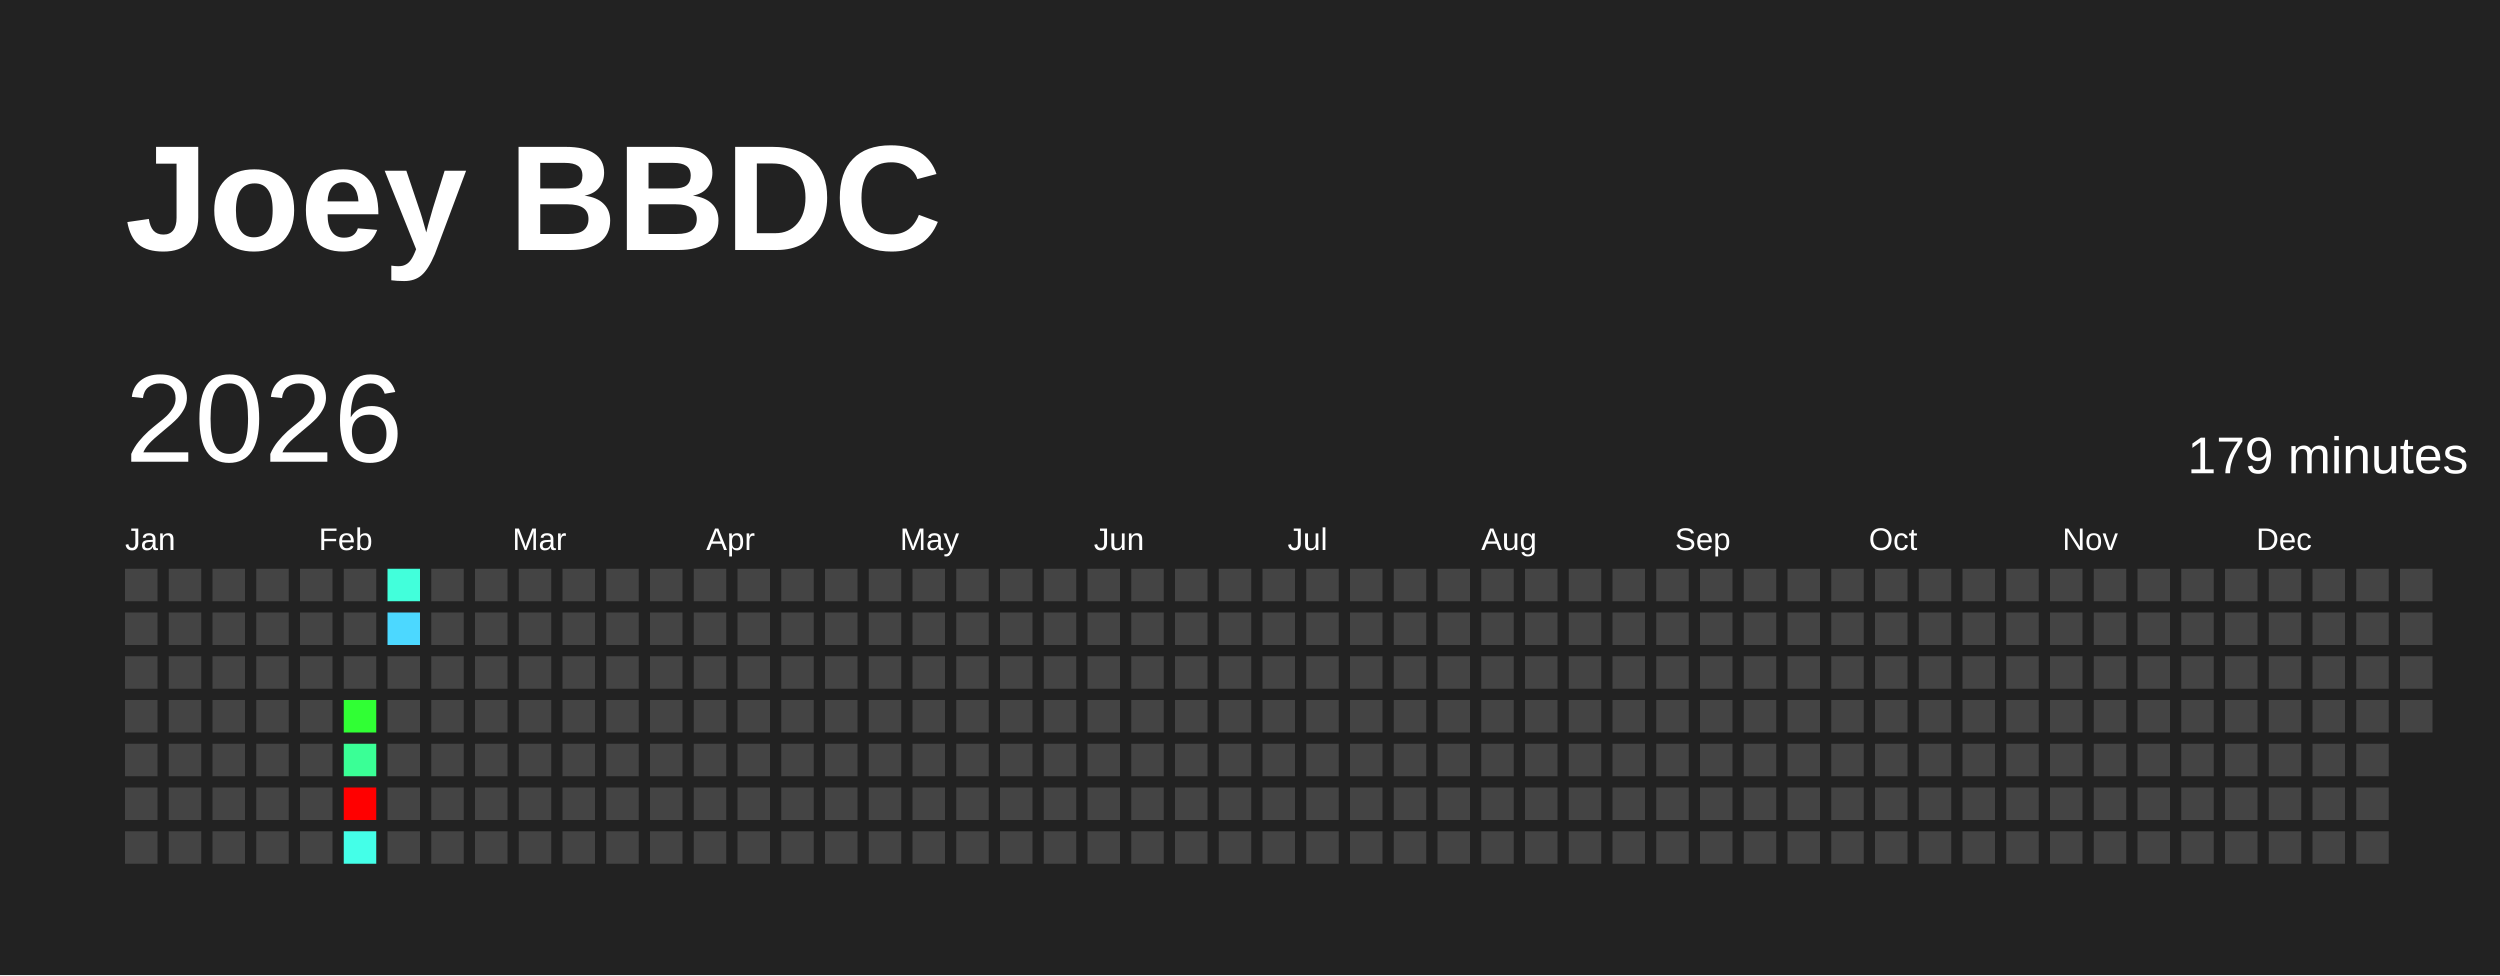
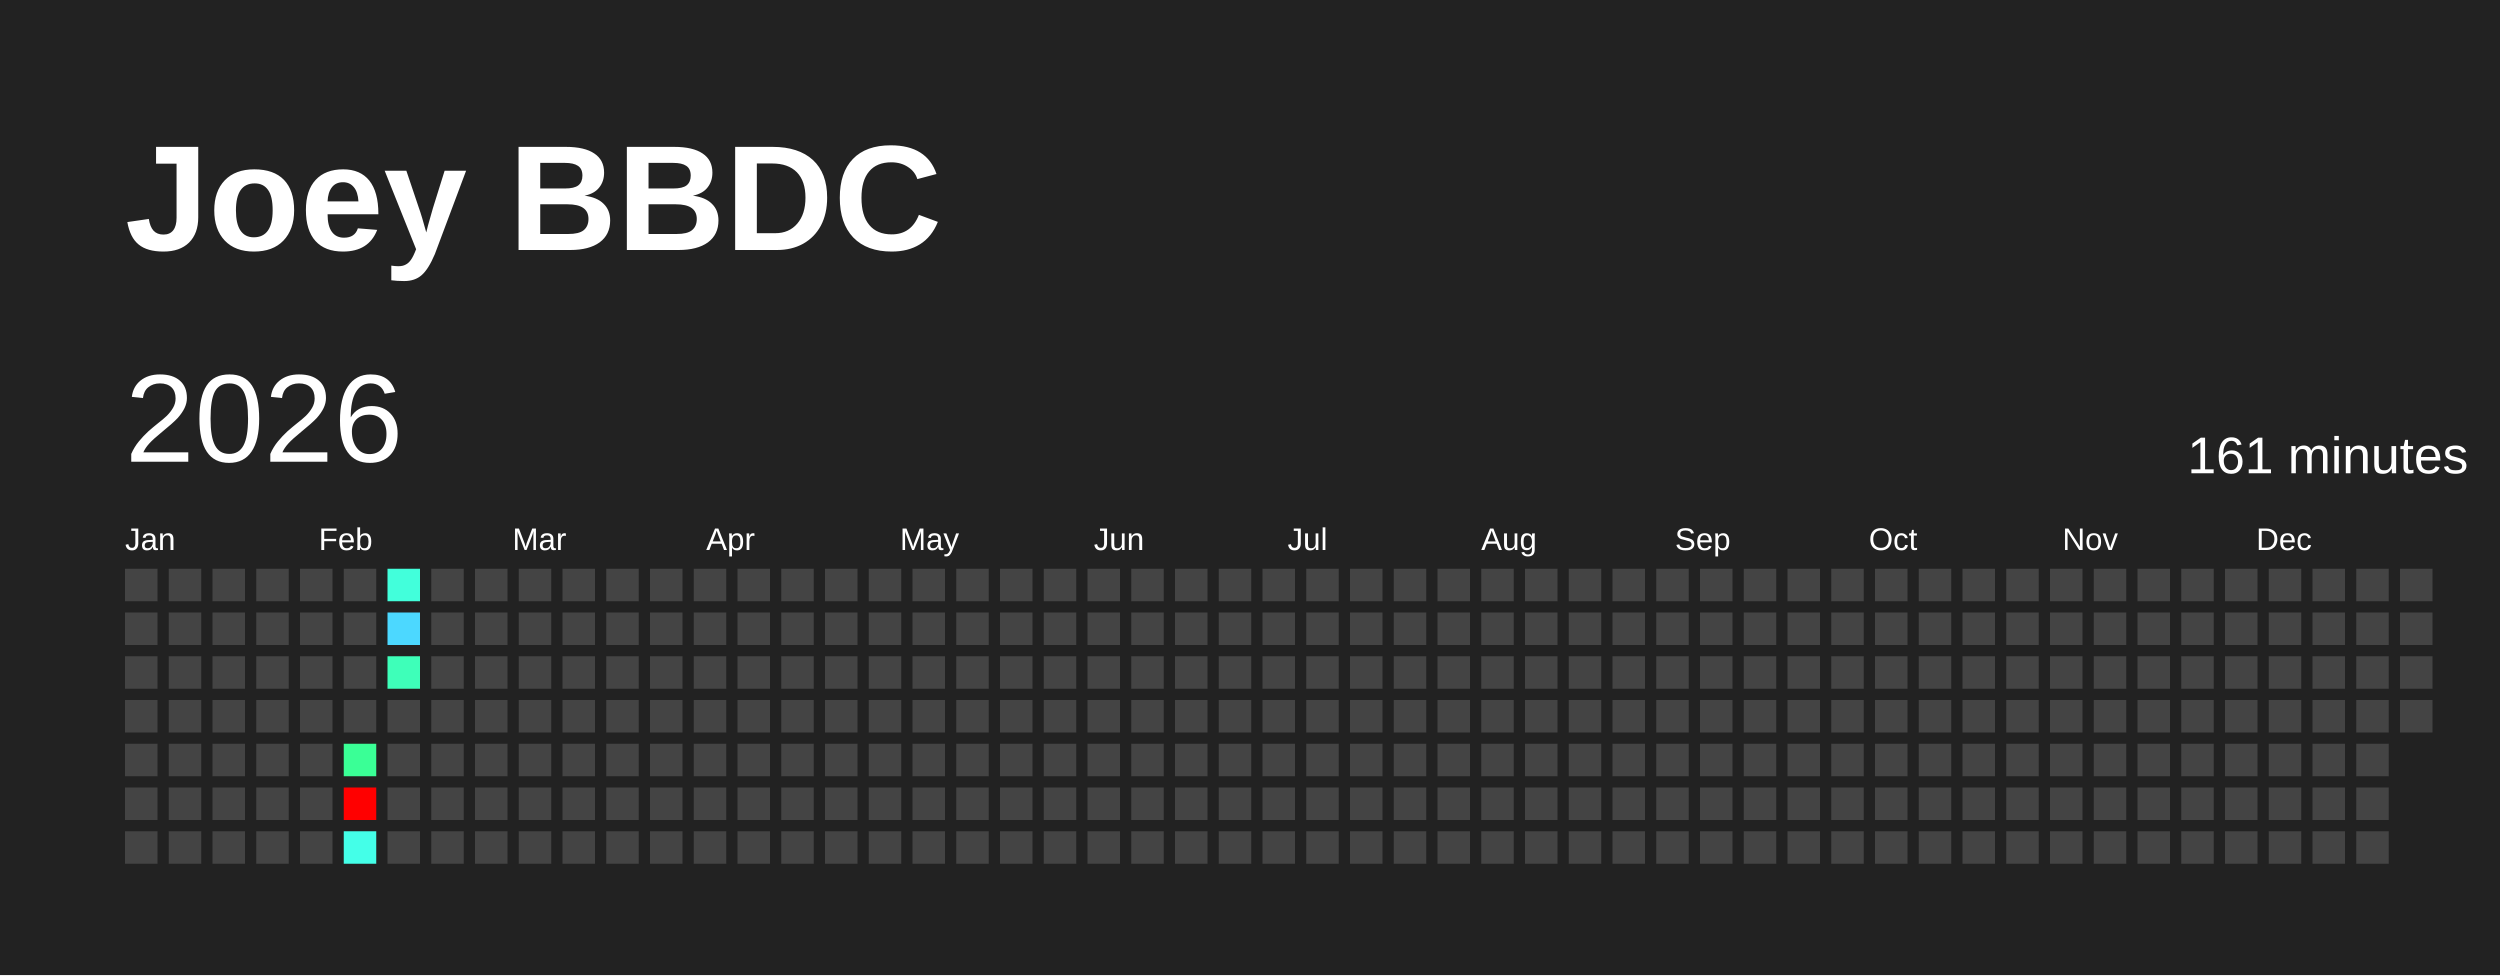
<svg xmlns="http://www.w3.org/2000/svg" baseProfile="full" height="78mm" version="1.1" viewBox="0,0,200,78" width="200mm">
  <defs />
  <rect fill="#222222" height="78" width="200" x="0" y="0" />
  <text fill="#FFFFFF" style="font-size:12px; font-family:Arial; font-weight:bold;" x="10" y="20">Joey BBDC</text>
  <text dominant-baseline="hanging" fill="#FFFFFF" style="font-size:10.0px; font-family:Arial;" x="10" y="30">2026</text>
-   <text dominant-baseline="hanging" fill="#FFFFFF" style="font-size:4.125px; font-family:Arial;" x="175" y="35">179 minutes</text>
+   <text dominant-baseline="hanging" fill="#FFFFFF" style="font-size:4.125px; font-family:Arial;" x="175" y="35">161 minutes</text>
  <text fill="#FFFFFF" style="font-size:2.5px; font-family:Arial" x="10.0" y="44">Jan</text>
  <text fill="#FFFFFF" style="font-size:2.5px; font-family:Arial" x="25.5" y="44">Feb</text>
  <text fill="#FFFFFF" style="font-size:2.5px; font-family:Arial" x="41.0" y="44">Mar</text>
  <text fill="#FFFFFF" style="font-size:2.5px; font-family:Arial" x="56.5" y="44">Apr</text>
  <text fill="#FFFFFF" style="font-size:2.5px; font-family:Arial" x="72.0" y="44">May</text>
  <text fill="#FFFFFF" style="font-size:2.5px; font-family:Arial" x="87.5" y="44">Jun</text>
  <text fill="#FFFFFF" style="font-size:2.5px; font-family:Arial" x="103.0" y="44">Jul</text>
  <text fill="#FFFFFF" style="font-size:2.5px; font-family:Arial" x="118.5" y="44">Aug</text>
  <text fill="#FFFFFF" style="font-size:2.5px; font-family:Arial" x="134.0" y="44">Sep</text>
  <text fill="#FFFFFF" style="font-size:2.5px; font-family:Arial" x="149.5" y="44">Oct</text>
  <text fill="#FFFFFF" style="font-size:2.5px; font-family:Arial" x="165.0" y="44">Nov</text>
  <text fill="#FFFFFF" style="font-size:2.5px; font-family:Arial" x="180.5" y="44">Dec</text>
  <rect fill="#444444" height="2.6" width="2.6" x="10.0" y="45.5" />
  <rect fill="#444444" height="2.6" width="2.6" x="10.0" y="49.0" />
  <rect fill="#444444" height="2.6" width="2.6" x="10.0" y="52.5" />
  <rect fill="#444444" height="2.6" width="2.6" x="10.0" y="56.0" />
  <rect fill="#444444" height="2.6" width="2.6" x="10.0" y="59.5" />
  <rect fill="#444444" height="2.6" width="2.6" x="10.0" y="63.0" />
  <rect fill="#444444" height="2.6" width="2.6" x="10.0" y="66.5" />
  <rect fill="#444444" height="2.6" width="2.6" x="13.5" y="45.5" />
  <rect fill="#444444" height="2.6" width="2.6" x="13.5" y="49.0" />
  <rect fill="#444444" height="2.6" width="2.6" x="13.5" y="52.5" />
  <rect fill="#444444" height="2.6" width="2.6" x="13.5" y="56.0" />
  <rect fill="#444444" height="2.6" width="2.6" x="13.5" y="59.5" />
  <rect fill="#444444" height="2.6" width="2.6" x="13.5" y="63.0" />
  <rect fill="#444444" height="2.6" width="2.6" x="13.5" y="66.5" />
  <rect fill="#444444" height="2.6" width="2.6" x="17.0" y="45.5" />
  <rect fill="#444444" height="2.6" width="2.6" x="17.0" y="49.0" />
  <rect fill="#444444" height="2.6" width="2.6" x="17.0" y="52.5" />
  <rect fill="#444444" height="2.6" width="2.6" x="17.0" y="56.0" />
  <rect fill="#444444" height="2.6" width="2.6" x="17.0" y="59.5" />
  <rect fill="#444444" height="2.6" width="2.6" x="17.0" y="63.0" />
  <rect fill="#444444" height="2.6" width="2.6" x="17.0" y="66.5" />
  <rect fill="#444444" height="2.6" width="2.6" x="20.5" y="45.5" />
  <rect fill="#444444" height="2.6" width="2.6" x="20.5" y="49.0" />
  <rect fill="#444444" height="2.6" width="2.6" x="20.5" y="52.5" />
  <rect fill="#444444" height="2.6" width="2.6" x="20.5" y="56.0" />
  <rect fill="#444444" height="2.6" width="2.6" x="20.5" y="59.5" />
  <rect fill="#444444" height="2.6" width="2.6" x="20.5" y="63.0" />
  <rect fill="#444444" height="2.6" width="2.6" x="20.5" y="66.5" />
  <rect fill="#444444" height="2.6" width="2.6" x="24.0" y="45.5" />
  <rect fill="#444444" height="2.6" width="2.6" x="24.0" y="49.0" />
  <rect fill="#444444" height="2.6" width="2.6" x="24.0" y="52.5" />
  <rect fill="#444444" height="2.6" width="2.6" x="24.0" y="56.0" />
  <rect fill="#444444" height="2.6" width="2.6" x="24.0" y="59.5" />
  <rect fill="#444444" height="2.6" width="2.6" x="24.0" y="63.0" />
  <rect fill="#444444" height="2.6" width="2.6" x="24.0" y="66.5" />
  <rect fill="#444444" height="2.6" width="2.6" x="27.5" y="45.5" />
  <rect fill="#444444" height="2.6" width="2.6" x="27.5" y="49.0" />
  <rect fill="#444444" height="2.6" width="2.6" x="27.5" y="52.5" />
-   <rect fill="#30ff34" height="2.6" width="2.6" x="27.5" y="56.0" />
+   <rect fill="#444444" height="2.6" width="2.6" x="27.5" y="56.0" />
  <rect fill="#3aff96" height="2.6" width="2.6" x="27.5" y="59.5" />
  <rect fill="red" height="2.6" width="2.6" x="27.5" y="63.0" />
  <rect fill="#44ffe8" height="2.6" width="2.6" x="27.5" y="66.5" />
  <rect fill="#42ffdb" height="2.6" width="2.6" x="31.0" y="45.5" />
  <rect fill="#4cd8ff" height="2.6" width="2.6" x="31.0" y="49.0" />
-   <rect fill="#444444" height="2.6" width="2.6" x="31.0" y="52.5" />
+   <rect fill="#3effb9" height="2.6" width="2.6" x="31.0" y="52.5" />
  <rect fill="#444444" height="2.6" width="2.6" x="31.0" y="56.0" />
  <rect fill="#444444" height="2.6" width="2.6" x="31.0" y="59.5" />
  <rect fill="#444444" height="2.6" width="2.6" x="31.0" y="63.0" />
  <rect fill="#444444" height="2.6" width="2.6" x="31.0" y="66.5" />
  <rect fill="#444444" height="2.6" width="2.6" x="34.5" y="45.5" />
  <rect fill="#444444" height="2.6" width="2.6" x="34.5" y="49.0" />
  <rect fill="#444444" height="2.6" width="2.6" x="34.5" y="52.5" />
  <rect fill="#444444" height="2.6" width="2.6" x="34.5" y="56.0" />
  <rect fill="#444444" height="2.6" width="2.6" x="34.5" y="59.5" />
  <rect fill="#444444" height="2.6" width="2.6" x="34.5" y="63.0" />
  <rect fill="#444444" height="2.6" width="2.6" x="34.5" y="66.5" />
  <rect fill="#444444" height="2.6" width="2.6" x="38.0" y="45.5" />
  <rect fill="#444444" height="2.6" width="2.6" x="38.0" y="49.0" />
  <rect fill="#444444" height="2.6" width="2.6" x="38.0" y="52.5" />
  <rect fill="#444444" height="2.6" width="2.6" x="38.0" y="56.0" />
  <rect fill="#444444" height="2.6" width="2.6" x="38.0" y="59.5" />
  <rect fill="#444444" height="2.6" width="2.6" x="38.0" y="63.0" />
  <rect fill="#444444" height="2.6" width="2.6" x="38.0" y="66.5" />
  <rect fill="#444444" height="2.6" width="2.6" x="41.5" y="45.5" />
  <rect fill="#444444" height="2.6" width="2.6" x="41.5" y="49.0" />
  <rect fill="#444444" height="2.6" width="2.6" x="41.5" y="52.5" />
  <rect fill="#444444" height="2.6" width="2.6" x="41.5" y="56.0" />
  <rect fill="#444444" height="2.6" width="2.6" x="41.5" y="59.5" />
  <rect fill="#444444" height="2.6" width="2.6" x="41.5" y="63.0" />
  <rect fill="#444444" height="2.6" width="2.6" x="41.5" y="66.5" />
  <rect fill="#444444" height="2.6" width="2.6" x="45.0" y="45.5" />
  <rect fill="#444444" height="2.6" width="2.6" x="45.0" y="49.0" />
  <rect fill="#444444" height="2.6" width="2.6" x="45.0" y="52.5" />
  <rect fill="#444444" height="2.6" width="2.6" x="45.0" y="56.0" />
  <rect fill="#444444" height="2.6" width="2.6" x="45.0" y="59.5" />
  <rect fill="#444444" height="2.6" width="2.6" x="45.0" y="63.0" />
  <rect fill="#444444" height="2.6" width="2.6" x="45.0" y="66.5" />
  <rect fill="#444444" height="2.6" width="2.6" x="48.5" y="45.5" />
  <rect fill="#444444" height="2.6" width="2.6" x="48.5" y="49.0" />
  <rect fill="#444444" height="2.6" width="2.6" x="48.5" y="52.5" />
  <rect fill="#444444" height="2.6" width="2.6" x="48.5" y="56.0" />
  <rect fill="#444444" height="2.6" width="2.6" x="48.5" y="59.5" />
  <rect fill="#444444" height="2.6" width="2.6" x="48.5" y="63.0" />
  <rect fill="#444444" height="2.6" width="2.6" x="48.5" y="66.5" />
  <rect fill="#444444" height="2.6" width="2.6" x="52.0" y="45.5" />
  <rect fill="#444444" height="2.6" width="2.6" x="52.0" y="49.0" />
  <rect fill="#444444" height="2.6" width="2.6" x="52.0" y="52.5" />
  <rect fill="#444444" height="2.6" width="2.6" x="52.0" y="56.0" />
  <rect fill="#444444" height="2.6" width="2.6" x="52.0" y="59.5" />
  <rect fill="#444444" height="2.6" width="2.6" x="52.0" y="63.0" />
  <rect fill="#444444" height="2.6" width="2.6" x="52.0" y="66.5" />
  <rect fill="#444444" height="2.6" width="2.6" x="55.5" y="45.5" />
  <rect fill="#444444" height="2.6" width="2.6" x="55.5" y="49.0" />
  <rect fill="#444444" height="2.6" width="2.6" x="55.5" y="52.5" />
  <rect fill="#444444" height="2.6" width="2.6" x="55.5" y="56.0" />
  <rect fill="#444444" height="2.6" width="2.6" x="55.5" y="59.5" />
  <rect fill="#444444" height="2.6" width="2.6" x="55.5" y="63.0" />
  <rect fill="#444444" height="2.6" width="2.6" x="55.5" y="66.5" />
  <rect fill="#444444" height="2.6" width="2.6" x="59.0" y="45.5" />
  <rect fill="#444444" height="2.6" width="2.6" x="59.0" y="49.0" />
  <rect fill="#444444" height="2.6" width="2.6" x="59.0" y="52.5" />
  <rect fill="#444444" height="2.6" width="2.6" x="59.0" y="56.0" />
  <rect fill="#444444" height="2.6" width="2.6" x="59.0" y="59.5" />
  <rect fill="#444444" height="2.6" width="2.6" x="59.0" y="63.0" />
  <rect fill="#444444" height="2.6" width="2.6" x="59.0" y="66.5" />
  <rect fill="#444444" height="2.6" width="2.6" x="62.5" y="45.5" />
  <rect fill="#444444" height="2.6" width="2.6" x="62.5" y="49.0" />
  <rect fill="#444444" height="2.6" width="2.6" x="62.5" y="52.5" />
  <rect fill="#444444" height="2.6" width="2.6" x="62.5" y="56.0" />
  <rect fill="#444444" height="2.6" width="2.6" x="62.5" y="59.5" />
  <rect fill="#444444" height="2.6" width="2.6" x="62.5" y="63.0" />
  <rect fill="#444444" height="2.6" width="2.6" x="62.5" y="66.5" />
  <rect fill="#444444" height="2.6" width="2.6" x="66.0" y="45.5" />
  <rect fill="#444444" height="2.6" width="2.6" x="66.0" y="49.0" />
  <rect fill="#444444" height="2.6" width="2.6" x="66.0" y="52.5" />
  <rect fill="#444444" height="2.6" width="2.6" x="66.0" y="56.0" />
  <rect fill="#444444" height="2.6" width="2.6" x="66.0" y="59.5" />
  <rect fill="#444444" height="2.6" width="2.6" x="66.0" y="63.0" />
  <rect fill="#444444" height="2.6" width="2.6" x="66.0" y="66.5" />
  <rect fill="#444444" height="2.6" width="2.6" x="69.5" y="45.5" />
  <rect fill="#444444" height="2.6" width="2.6" x="69.5" y="49.0" />
  <rect fill="#444444" height="2.6" width="2.6" x="69.5" y="52.5" />
  <rect fill="#444444" height="2.6" width="2.6" x="69.5" y="56.0" />
  <rect fill="#444444" height="2.6" width="2.6" x="69.5" y="59.5" />
  <rect fill="#444444" height="2.6" width="2.6" x="69.5" y="63.0" />
  <rect fill="#444444" height="2.6" width="2.6" x="69.5" y="66.5" />
  <rect fill="#444444" height="2.6" width="2.6" x="73.0" y="45.5" />
  <rect fill="#444444" height="2.6" width="2.6" x="73.0" y="49.0" />
  <rect fill="#444444" height="2.6" width="2.6" x="73.0" y="52.5" />
  <rect fill="#444444" height="2.6" width="2.6" x="73.0" y="56.0" />
  <rect fill="#444444" height="2.6" width="2.6" x="73.0" y="59.5" />
  <rect fill="#444444" height="2.6" width="2.6" x="73.0" y="63.0" />
  <rect fill="#444444" height="2.6" width="2.6" x="73.0" y="66.5" />
  <rect fill="#444444" height="2.6" width="2.6" x="76.5" y="45.5" />
  <rect fill="#444444" height="2.6" width="2.6" x="76.5" y="49.0" />
  <rect fill="#444444" height="2.6" width="2.6" x="76.5" y="52.5" />
  <rect fill="#444444" height="2.6" width="2.6" x="76.5" y="56.0" />
  <rect fill="#444444" height="2.6" width="2.6" x="76.5" y="59.5" />
  <rect fill="#444444" height="2.6" width="2.6" x="76.5" y="63.0" />
  <rect fill="#444444" height="2.6" width="2.6" x="76.5" y="66.5" />
  <rect fill="#444444" height="2.6" width="2.6" x="80.0" y="45.5" />
  <rect fill="#444444" height="2.6" width="2.6" x="80.0" y="49.0" />
  <rect fill="#444444" height="2.6" width="2.6" x="80.0" y="52.5" />
  <rect fill="#444444" height="2.6" width="2.6" x="80.0" y="56.0" />
  <rect fill="#444444" height="2.6" width="2.6" x="80.0" y="59.5" />
  <rect fill="#444444" height="2.6" width="2.6" x="80.0" y="63.0" />
  <rect fill="#444444" height="2.6" width="2.6" x="80.0" y="66.5" />
  <rect fill="#444444" height="2.6" width="2.6" x="83.5" y="45.5" />
  <rect fill="#444444" height="2.6" width="2.6" x="83.5" y="49.0" />
  <rect fill="#444444" height="2.6" width="2.6" x="83.5" y="52.5" />
  <rect fill="#444444" height="2.6" width="2.6" x="83.5" y="56.0" />
  <rect fill="#444444" height="2.6" width="2.6" x="83.5" y="59.5" />
  <rect fill="#444444" height="2.6" width="2.6" x="83.5" y="63.0" />
  <rect fill="#444444" height="2.6" width="2.6" x="83.5" y="66.5" />
  <rect fill="#444444" height="2.6" width="2.6" x="87.0" y="45.5" />
  <rect fill="#444444" height="2.6" width="2.6" x="87.0" y="49.0" />
  <rect fill="#444444" height="2.6" width="2.6" x="87.0" y="52.5" />
  <rect fill="#444444" height="2.6" width="2.6" x="87.0" y="56.0" />
  <rect fill="#444444" height="2.6" width="2.6" x="87.0" y="59.5" />
  <rect fill="#444444" height="2.6" width="2.6" x="87.0" y="63.0" />
  <rect fill="#444444" height="2.6" width="2.6" x="87.0" y="66.5" />
  <rect fill="#444444" height="2.6" width="2.6" x="90.5" y="45.5" />
  <rect fill="#444444" height="2.6" width="2.6" x="90.5" y="49.0" />
  <rect fill="#444444" height="2.6" width="2.6" x="90.5" y="52.5" />
  <rect fill="#444444" height="2.6" width="2.6" x="90.5" y="56.0" />
  <rect fill="#444444" height="2.6" width="2.6" x="90.5" y="59.5" />
  <rect fill="#444444" height="2.6" width="2.6" x="90.5" y="63.0" />
  <rect fill="#444444" height="2.6" width="2.6" x="90.5" y="66.5" />
  <rect fill="#444444" height="2.6" width="2.6" x="94.0" y="45.5" />
  <rect fill="#444444" height="2.6" width="2.6" x="94.0" y="49.0" />
  <rect fill="#444444" height="2.6" width="2.6" x="94.0" y="52.5" />
  <rect fill="#444444" height="2.6" width="2.6" x="94.0" y="56.0" />
  <rect fill="#444444" height="2.6" width="2.6" x="94.0" y="59.5" />
  <rect fill="#444444" height="2.6" width="2.6" x="94.0" y="63.0" />
  <rect fill="#444444" height="2.6" width="2.6" x="94.0" y="66.5" />
  <rect fill="#444444" height="2.6" width="2.6" x="97.5" y="45.5" />
  <rect fill="#444444" height="2.6" width="2.6" x="97.5" y="49.0" />
  <rect fill="#444444" height="2.6" width="2.6" x="97.5" y="52.5" />
  <rect fill="#444444" height="2.6" width="2.6" x="97.5" y="56.0" />
  <rect fill="#444444" height="2.6" width="2.6" x="97.5" y="59.5" />
  <rect fill="#444444" height="2.6" width="2.6" x="97.5" y="63.0" />
  <rect fill="#444444" height="2.6" width="2.6" x="97.5" y="66.5" />
  <rect fill="#444444" height="2.6" width="2.6" x="101.0" y="45.5" />
  <rect fill="#444444" height="2.6" width="2.6" x="101.0" y="49.0" />
  <rect fill="#444444" height="2.6" width="2.6" x="101.0" y="52.5" />
  <rect fill="#444444" height="2.6" width="2.6" x="101.0" y="56.0" />
  <rect fill="#444444" height="2.6" width="2.6" x="101.0" y="59.5" />
  <rect fill="#444444" height="2.6" width="2.6" x="101.0" y="63.0" />
  <rect fill="#444444" height="2.6" width="2.6" x="101.0" y="66.5" />
  <rect fill="#444444" height="2.6" width="2.6" x="104.5" y="45.5" />
  <rect fill="#444444" height="2.6" width="2.6" x="104.5" y="49.0" />
  <rect fill="#444444" height="2.6" width="2.6" x="104.5" y="52.5" />
  <rect fill="#444444" height="2.6" width="2.6" x="104.5" y="56.0" />
  <rect fill="#444444" height="2.6" width="2.6" x="104.5" y="59.5" />
  <rect fill="#444444" height="2.6" width="2.6" x="104.5" y="63.0" />
  <rect fill="#444444" height="2.6" width="2.6" x="104.5" y="66.5" />
  <rect fill="#444444" height="2.6" width="2.6" x="108.0" y="45.5" />
  <rect fill="#444444" height="2.6" width="2.6" x="108.0" y="49.0" />
  <rect fill="#444444" height="2.6" width="2.6" x="108.0" y="52.5" />
  <rect fill="#444444" height="2.6" width="2.6" x="108.0" y="56.0" />
  <rect fill="#444444" height="2.6" width="2.6" x="108.0" y="59.5" />
  <rect fill="#444444" height="2.6" width="2.6" x="108.0" y="63.0" />
  <rect fill="#444444" height="2.6" width="2.6" x="108.0" y="66.5" />
  <rect fill="#444444" height="2.6" width="2.6" x="111.5" y="45.5" />
  <rect fill="#444444" height="2.6" width="2.6" x="111.5" y="49.0" />
  <rect fill="#444444" height="2.6" width="2.6" x="111.5" y="52.5" />
  <rect fill="#444444" height="2.6" width="2.6" x="111.5" y="56.0" />
  <rect fill="#444444" height="2.6" width="2.6" x="111.5" y="59.5" />
  <rect fill="#444444" height="2.6" width="2.6" x="111.5" y="63.0" />
  <rect fill="#444444" height="2.6" width="2.6" x="111.5" y="66.5" />
  <rect fill="#444444" height="2.6" width="2.6" x="115.0" y="45.5" />
  <rect fill="#444444" height="2.6" width="2.6" x="115.0" y="49.0" />
  <rect fill="#444444" height="2.6" width="2.6" x="115.0" y="52.5" />
  <rect fill="#444444" height="2.6" width="2.6" x="115.0" y="56.0" />
  <rect fill="#444444" height="2.6" width="2.6" x="115.0" y="59.5" />
  <rect fill="#444444" height="2.6" width="2.6" x="115.0" y="63.0" />
  <rect fill="#444444" height="2.6" width="2.6" x="115.0" y="66.5" />
  <rect fill="#444444" height="2.6" width="2.6" x="118.5" y="45.5" />
  <rect fill="#444444" height="2.6" width="2.6" x="118.5" y="49.0" />
  <rect fill="#444444" height="2.6" width="2.6" x="118.5" y="52.5" />
  <rect fill="#444444" height="2.6" width="2.6" x="118.5" y="56.0" />
  <rect fill="#444444" height="2.6" width="2.6" x="118.5" y="59.5" />
  <rect fill="#444444" height="2.6" width="2.6" x="118.5" y="63.0" />
  <rect fill="#444444" height="2.6" width="2.6" x="118.5" y="66.5" />
  <rect fill="#444444" height="2.6" width="2.6" x="122.0" y="45.5" />
  <rect fill="#444444" height="2.6" width="2.6" x="122.0" y="49.0" />
  <rect fill="#444444" height="2.6" width="2.6" x="122.0" y="52.5" />
  <rect fill="#444444" height="2.6" width="2.6" x="122.0" y="56.0" />
  <rect fill="#444444" height="2.6" width="2.6" x="122.0" y="59.5" />
  <rect fill="#444444" height="2.6" width="2.6" x="122.0" y="63.0" />
  <rect fill="#444444" height="2.6" width="2.6" x="122.0" y="66.5" />
  <rect fill="#444444" height="2.6" width="2.6" x="125.5" y="45.5" />
  <rect fill="#444444" height="2.6" width="2.6" x="125.5" y="49.0" />
  <rect fill="#444444" height="2.6" width="2.6" x="125.5" y="52.5" />
  <rect fill="#444444" height="2.6" width="2.6" x="125.5" y="56.0" />
  <rect fill="#444444" height="2.6" width="2.6" x="125.5" y="59.5" />
  <rect fill="#444444" height="2.6" width="2.6" x="125.5" y="63.0" />
  <rect fill="#444444" height="2.6" width="2.6" x="125.5" y="66.5" />
  <rect fill="#444444" height="2.6" width="2.6" x="129.0" y="45.5" />
  <rect fill="#444444" height="2.6" width="2.6" x="129.0" y="49.0" />
  <rect fill="#444444" height="2.6" width="2.6" x="129.0" y="52.5" />
  <rect fill="#444444" height="2.6" width="2.6" x="129.0" y="56.0" />
  <rect fill="#444444" height="2.6" width="2.6" x="129.0" y="59.5" />
  <rect fill="#444444" height="2.6" width="2.6" x="129.0" y="63.0" />
  <rect fill="#444444" height="2.6" width="2.6" x="129.0" y="66.5" />
  <rect fill="#444444" height="2.6" width="2.6" x="132.5" y="45.5" />
  <rect fill="#444444" height="2.6" width="2.6" x="132.5" y="49.0" />
  <rect fill="#444444" height="2.6" width="2.6" x="132.5" y="52.5" />
  <rect fill="#444444" height="2.6" width="2.6" x="132.5" y="56.0" />
  <rect fill="#444444" height="2.6" width="2.6" x="132.5" y="59.5" />
  <rect fill="#444444" height="2.6" width="2.6" x="132.5" y="63.0" />
  <rect fill="#444444" height="2.6" width="2.6" x="132.5" y="66.5" />
  <rect fill="#444444" height="2.6" width="2.6" x="136.0" y="45.5" />
  <rect fill="#444444" height="2.6" width="2.6" x="136.0" y="49.0" />
  <rect fill="#444444" height="2.6" width="2.6" x="136.0" y="52.5" />
  <rect fill="#444444" height="2.6" width="2.6" x="136.0" y="56.0" />
  <rect fill="#444444" height="2.6" width="2.6" x="136.0" y="59.5" />
  <rect fill="#444444" height="2.6" width="2.6" x="136.0" y="63.0" />
  <rect fill="#444444" height="2.6" width="2.6" x="136.0" y="66.5" />
  <rect fill="#444444" height="2.6" width="2.6" x="139.5" y="45.5" />
  <rect fill="#444444" height="2.6" width="2.6" x="139.5" y="49.0" />
  <rect fill="#444444" height="2.6" width="2.6" x="139.5" y="52.5" />
  <rect fill="#444444" height="2.6" width="2.6" x="139.5" y="56.0" />
  <rect fill="#444444" height="2.6" width="2.6" x="139.5" y="59.5" />
  <rect fill="#444444" height="2.6" width="2.6" x="139.5" y="63.0" />
  <rect fill="#444444" height="2.6" width="2.6" x="139.5" y="66.5" />
  <rect fill="#444444" height="2.6" width="2.6" x="143.0" y="45.5" />
  <rect fill="#444444" height="2.6" width="2.6" x="143.0" y="49.0" />
  <rect fill="#444444" height="2.6" width="2.6" x="143.0" y="52.5" />
  <rect fill="#444444" height="2.6" width="2.6" x="143.0" y="56.0" />
  <rect fill="#444444" height="2.6" width="2.6" x="143.0" y="59.5" />
  <rect fill="#444444" height="2.6" width="2.6" x="143.0" y="63.0" />
  <rect fill="#444444" height="2.6" width="2.6" x="143.0" y="66.5" />
  <rect fill="#444444" height="2.6" width="2.6" x="146.5" y="45.5" />
  <rect fill="#444444" height="2.6" width="2.6" x="146.5" y="49.0" />
  <rect fill="#444444" height="2.6" width="2.6" x="146.5" y="52.5" />
  <rect fill="#444444" height="2.6" width="2.6" x="146.5" y="56.0" />
  <rect fill="#444444" height="2.6" width="2.6" x="146.5" y="59.5" />
  <rect fill="#444444" height="2.6" width="2.6" x="146.5" y="63.0" />
  <rect fill="#444444" height="2.6" width="2.6" x="146.5" y="66.5" />
  <rect fill="#444444" height="2.6" width="2.6" x="150.0" y="45.5" />
  <rect fill="#444444" height="2.6" width="2.6" x="150.0" y="49.0" />
  <rect fill="#444444" height="2.6" width="2.6" x="150.0" y="52.5" />
  <rect fill="#444444" height="2.6" width="2.6" x="150.0" y="56.0" />
  <rect fill="#444444" height="2.6" width="2.6" x="150.0" y="59.5" />
  <rect fill="#444444" height="2.6" width="2.6" x="150.0" y="63.0" />
  <rect fill="#444444" height="2.6" width="2.6" x="150.0" y="66.5" />
  <rect fill="#444444" height="2.6" width="2.6" x="153.5" y="45.5" />
  <rect fill="#444444" height="2.6" width="2.6" x="153.5" y="49.0" />
  <rect fill="#444444" height="2.6" width="2.6" x="153.5" y="52.5" />
  <rect fill="#444444" height="2.6" width="2.6" x="153.5" y="56.0" />
  <rect fill="#444444" height="2.6" width="2.6" x="153.5" y="59.5" />
  <rect fill="#444444" height="2.6" width="2.6" x="153.5" y="63.0" />
  <rect fill="#444444" height="2.6" width="2.6" x="153.5" y="66.5" />
  <rect fill="#444444" height="2.6" width="2.6" x="157.0" y="45.5" />
  <rect fill="#444444" height="2.6" width="2.6" x="157.0" y="49.0" />
  <rect fill="#444444" height="2.6" width="2.6" x="157.0" y="52.5" />
  <rect fill="#444444" height="2.6" width="2.6" x="157.0" y="56.0" />
  <rect fill="#444444" height="2.6" width="2.6" x="157.0" y="59.5" />
  <rect fill="#444444" height="2.6" width="2.6" x="157.0" y="63.0" />
  <rect fill="#444444" height="2.6" width="2.6" x="157.0" y="66.5" />
  <rect fill="#444444" height="2.6" width="2.6" x="160.5" y="45.5" />
  <rect fill="#444444" height="2.6" width="2.6" x="160.5" y="49.0" />
  <rect fill="#444444" height="2.6" width="2.6" x="160.5" y="52.5" />
  <rect fill="#444444" height="2.6" width="2.6" x="160.5" y="56.0" />
  <rect fill="#444444" height="2.6" width="2.6" x="160.5" y="59.5" />
  <rect fill="#444444" height="2.6" width="2.6" x="160.5" y="63.0" />
  <rect fill="#444444" height="2.6" width="2.6" x="160.5" y="66.5" />
  <rect fill="#444444" height="2.6" width="2.6" x="164.0" y="45.5" />
  <rect fill="#444444" height="2.6" width="2.6" x="164.0" y="49.0" />
  <rect fill="#444444" height="2.6" width="2.6" x="164.0" y="52.5" />
  <rect fill="#444444" height="2.6" width="2.6" x="164.0" y="56.0" />
  <rect fill="#444444" height="2.6" width="2.6" x="164.0" y="59.5" />
  <rect fill="#444444" height="2.6" width="2.6" x="164.0" y="63.0" />
  <rect fill="#444444" height="2.6" width="2.6" x="164.0" y="66.5" />
  <rect fill="#444444" height="2.6" width="2.6" x="167.5" y="45.5" />
  <rect fill="#444444" height="2.6" width="2.6" x="167.5" y="49.0" />
  <rect fill="#444444" height="2.6" width="2.6" x="167.5" y="52.5" />
  <rect fill="#444444" height="2.6" width="2.6" x="167.5" y="56.0" />
  <rect fill="#444444" height="2.6" width="2.6" x="167.5" y="59.5" />
  <rect fill="#444444" height="2.6" width="2.6" x="167.5" y="63.0" />
  <rect fill="#444444" height="2.6" width="2.6" x="167.5" y="66.5" />
  <rect fill="#444444" height="2.6" width="2.6" x="171.0" y="45.5" />
  <rect fill="#444444" height="2.6" width="2.6" x="171.0" y="49.0" />
  <rect fill="#444444" height="2.6" width="2.6" x="171.0" y="52.5" />
  <rect fill="#444444" height="2.6" width="2.6" x="171.0" y="56.0" />
  <rect fill="#444444" height="2.6" width="2.6" x="171.0" y="59.5" />
  <rect fill="#444444" height="2.6" width="2.6" x="171.0" y="63.0" />
  <rect fill="#444444" height="2.6" width="2.6" x="171.0" y="66.5" />
  <rect fill="#444444" height="2.6" width="2.6" x="174.5" y="45.5" />
  <rect fill="#444444" height="2.6" width="2.6" x="174.5" y="49.0" />
  <rect fill="#444444" height="2.6" width="2.6" x="174.5" y="52.5" />
  <rect fill="#444444" height="2.6" width="2.6" x="174.5" y="56.0" />
  <rect fill="#444444" height="2.6" width="2.6" x="174.5" y="59.5" />
  <rect fill="#444444" height="2.6" width="2.6" x="174.5" y="63.0" />
  <rect fill="#444444" height="2.6" width="2.6" x="174.5" y="66.5" />
  <rect fill="#444444" height="2.6" width="2.6" x="178.0" y="45.5" />
  <rect fill="#444444" height="2.6" width="2.6" x="178.0" y="49.0" />
  <rect fill="#444444" height="2.6" width="2.6" x="178.0" y="52.5" />
  <rect fill="#444444" height="2.6" width="2.6" x="178.0" y="56.0" />
  <rect fill="#444444" height="2.6" width="2.6" x="178.0" y="59.5" />
  <rect fill="#444444" height="2.6" width="2.6" x="178.0" y="63.0" />
  <rect fill="#444444" height="2.6" width="2.6" x="178.0" y="66.5" />
  <rect fill="#444444" height="2.6" width="2.6" x="181.5" y="45.5" />
  <rect fill="#444444" height="2.6" width="2.6" x="181.5" y="49.0" />
  <rect fill="#444444" height="2.6" width="2.6" x="181.5" y="52.5" />
  <rect fill="#444444" height="2.6" width="2.6" x="181.5" y="56.0" />
  <rect fill="#444444" height="2.6" width="2.6" x="181.5" y="59.5" />
  <rect fill="#444444" height="2.6" width="2.6" x="181.5" y="63.0" />
  <rect fill="#444444" height="2.6" width="2.6" x="181.5" y="66.5" />
  <rect fill="#444444" height="2.6" width="2.6" x="185.0" y="45.5" />
  <rect fill="#444444" height="2.6" width="2.6" x="185.0" y="49.0" />
  <rect fill="#444444" height="2.6" width="2.6" x="185.0" y="52.5" />
  <rect fill="#444444" height="2.6" width="2.6" x="185.0" y="56.0" />
  <rect fill="#444444" height="2.6" width="2.6" x="185.0" y="59.5" />
  <rect fill="#444444" height="2.6" width="2.6" x="185.0" y="63.0" />
  <rect fill="#444444" height="2.6" width="2.6" x="185.0" y="66.5" />
  <rect fill="#444444" height="2.6" width="2.6" x="188.5" y="45.5" />
  <rect fill="#444444" height="2.6" width="2.6" x="188.5" y="49.0" />
  <rect fill="#444444" height="2.6" width="2.6" x="188.5" y="52.5" />
  <rect fill="#444444" height="2.6" width="2.6" x="188.5" y="56.0" />
  <rect fill="#444444" height="2.6" width="2.6" x="188.5" y="59.5" />
  <rect fill="#444444" height="2.6" width="2.6" x="188.5" y="63.0" />
  <rect fill="#444444" height="2.6" width="2.6" x="188.5" y="66.5" />
  <rect fill="#444444" height="2.6" width="2.6" x="192.0" y="45.5" />
  <rect fill="#444444" height="2.6" width="2.6" x="192.0" y="49.0" />
  <rect fill="#444444" height="2.6" width="2.6" x="192.0" y="52.5" />
  <rect fill="#444444" height="2.6" width="2.6" x="192.0" y="56.0" />
</svg>
